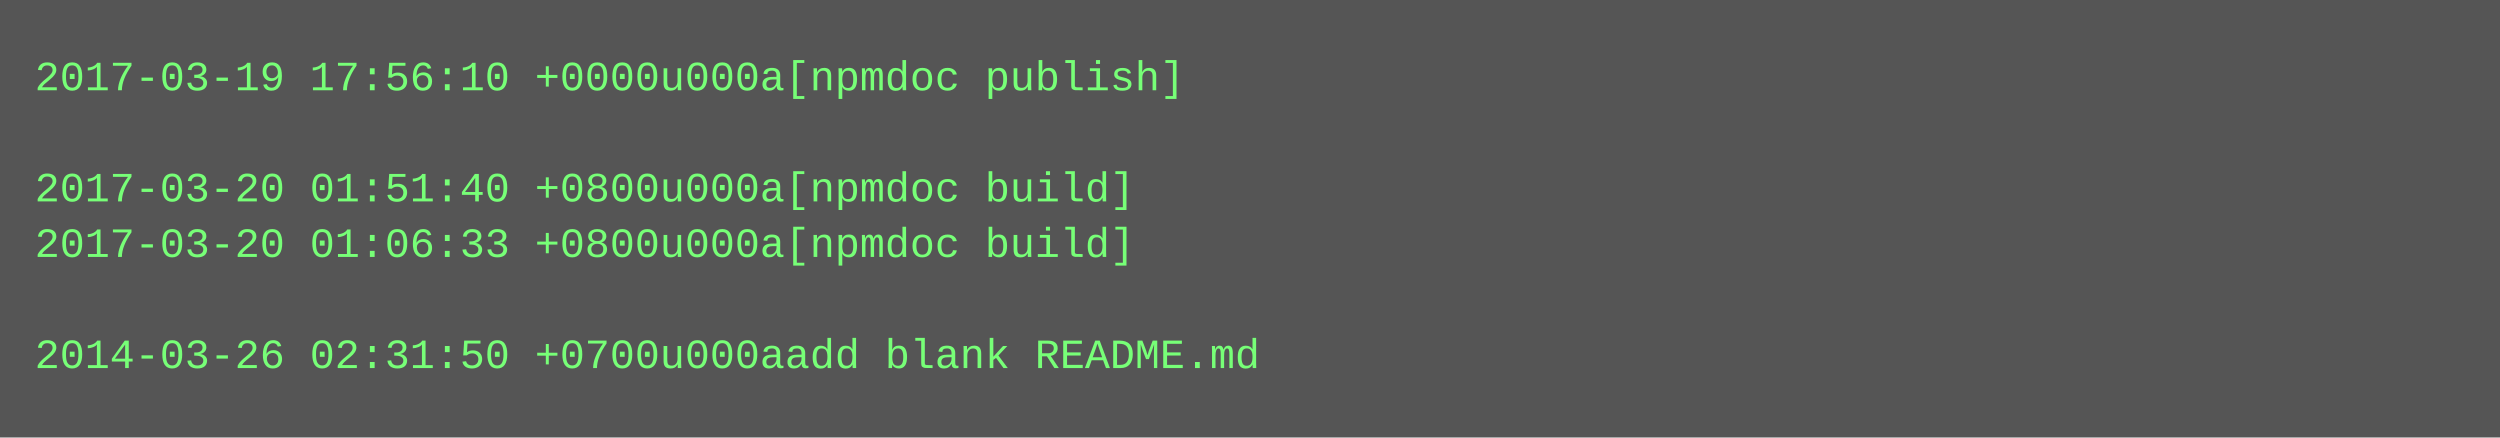
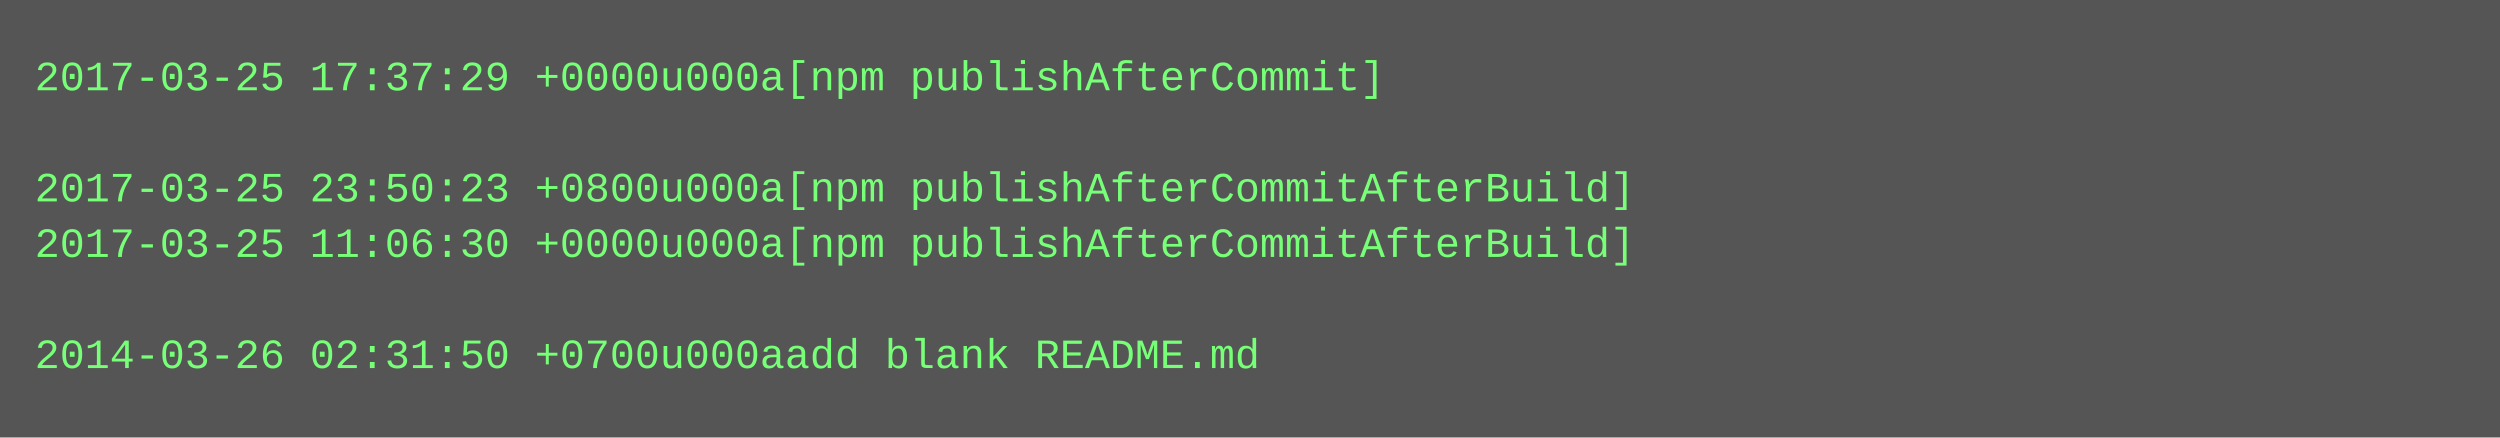
<svg xmlns="http://www.w3.org/2000/svg" height="126" width="720">
  <rect height="126" fill="#555" width="720" />
  <text fill="#7f7" font-family="Courier New" font-size="12" xml:space="preserve">
-     <tspan x="10" y="26">2017-03-19 17:56:10 +0000u000a[npmdoc publish]</tspan>
+     <tspan x="10" y="26">2017-03-25 17:37:29 +0000u000a[npm publishAfterCommit]</tspan>
    <tspan x="10" y="42" />
-     <tspan x="10" y="58">2017-03-20 01:51:40 +0800u000a[npmdoc build]</tspan>
-     <tspan x="10" y="74">2017-03-20 01:06:33 +0800u000a[npmdoc build]</tspan>
+     <tspan x="10" y="58">2017-03-25 23:50:23 +0800u000a[npm publishAfterCommitAfterBuild]</tspan>
+     <tspan x="10" y="74">2017-03-25 11:06:30 +0000u000a[npm publishAfterCommitAfterBuild]</tspan>
    <tspan x="10" y="90" />
    <tspan x="10" y="106">2014-03-26 02:31:50 +0700u000aadd blank README.md</tspan>
  </text>
</svg>
